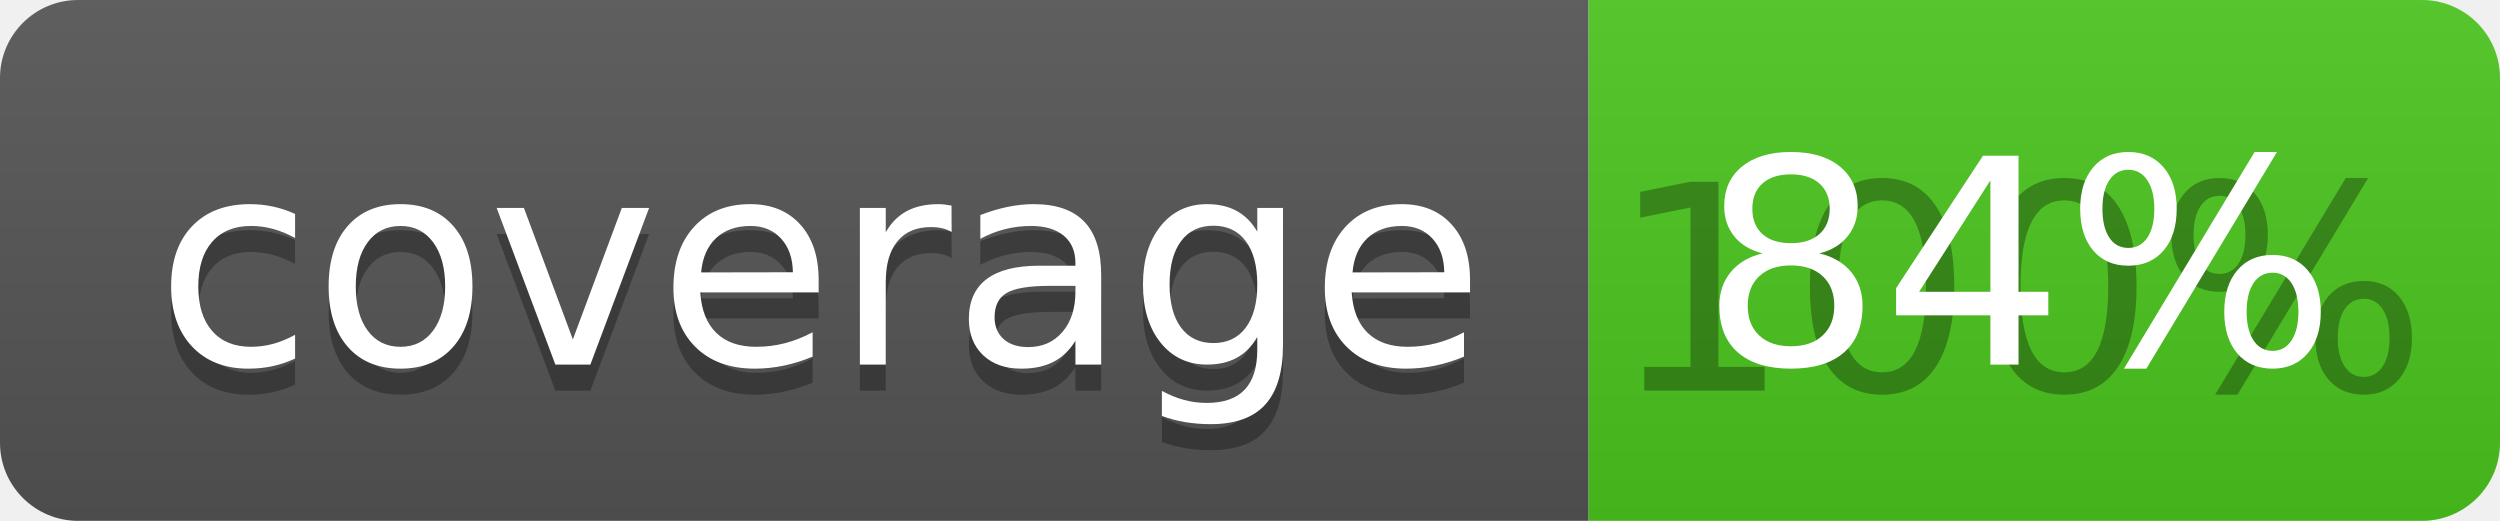
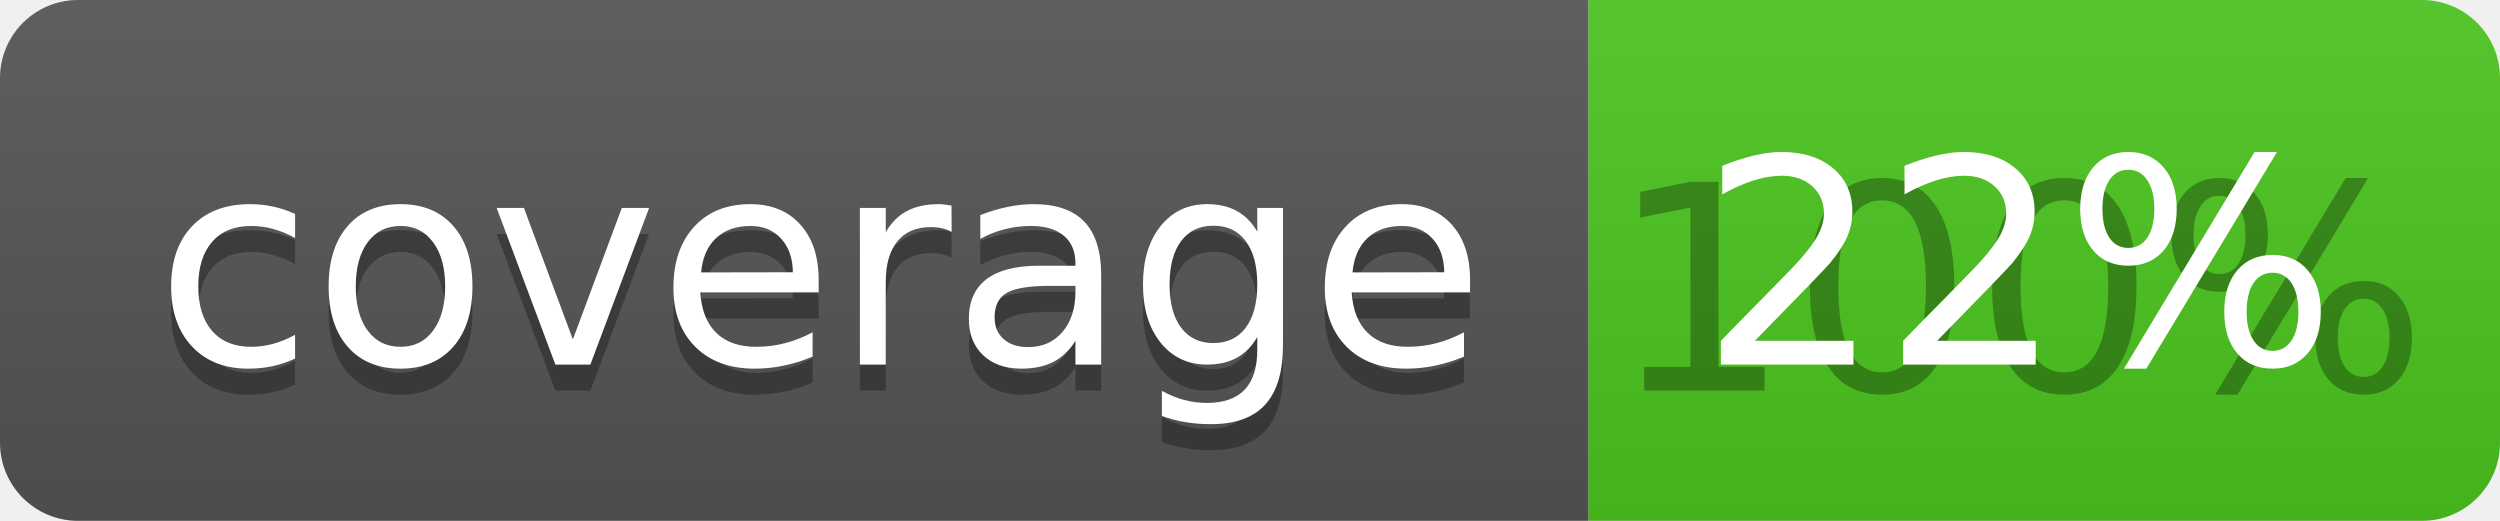
<svg xmlns="http://www.w3.org/2000/svg" width="96" height="20">
  <linearGradient id="b" x2="0" y2="100%">
    <stop offset="0" stop-color="#bbb" stop-opacity=".1" />
    <stop offset="1" stop-opacity=".1" />
  </linearGradient>
  <clipPath id="a">
    <rect width="96" height="20" rx="3" fill="#fff" />
  </clipPath>
  <g clip-path="url(#a)">
    <path fill="#555" d="M0 0h61v20H0z" />
    <path fill="#4CC61E" d="M61 0h35v20H61z" />
    <path fill="url(#b)" d="M0 0h96v20H0z" />
  </g>
  <g fill="#fff" text-anchor="middle" font-family="DejaVu Sans,Verdana,Geneva,sans-serif" font-size="110">
    <text x="315" y="150" fill="#010101" fill-opacity=".3" transform="scale(.1)" textLength="510">coverage</text>
    <text x="315" y="140" transform="scale(.1)" textLength="510">coverage</text>
    <text x="775" y="150" fill="#010101" fill-opacity=".3" transform="scale(.1)" textLength="250">100%</text>
-     <text x="775" y="140" transform="scale(.1)" textLength="250">84%</text>
+     <text x="775" y="140" transform="scale(.1)" textLength="250">22%</text>
  </g>
</svg>
